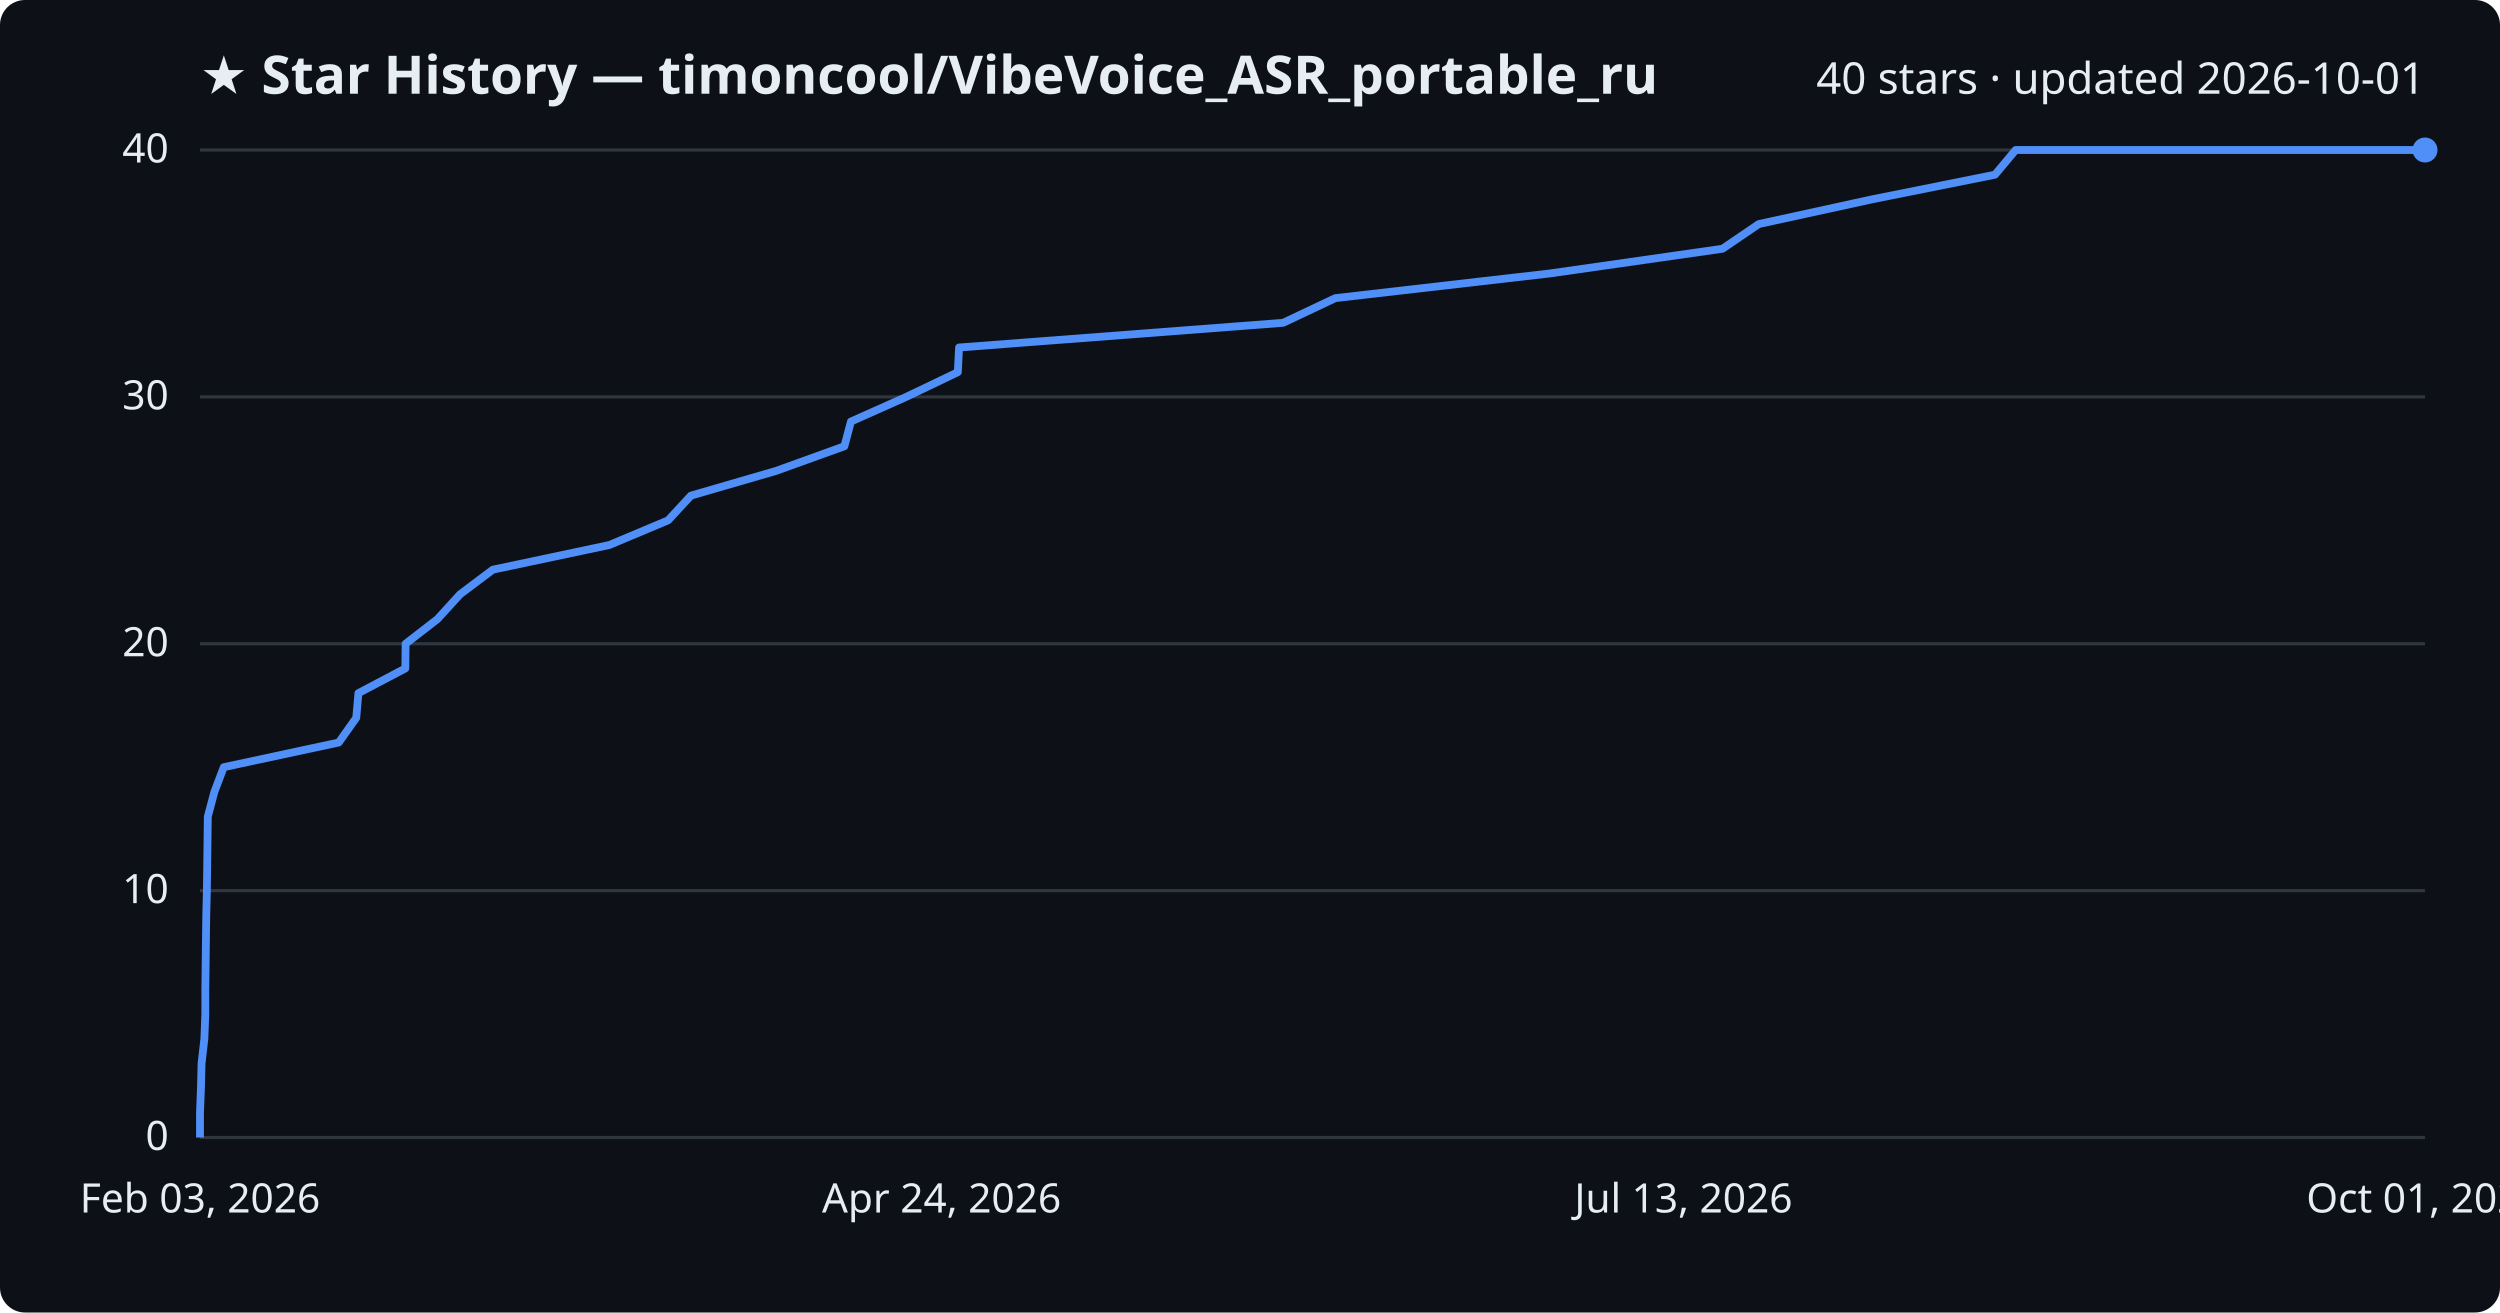
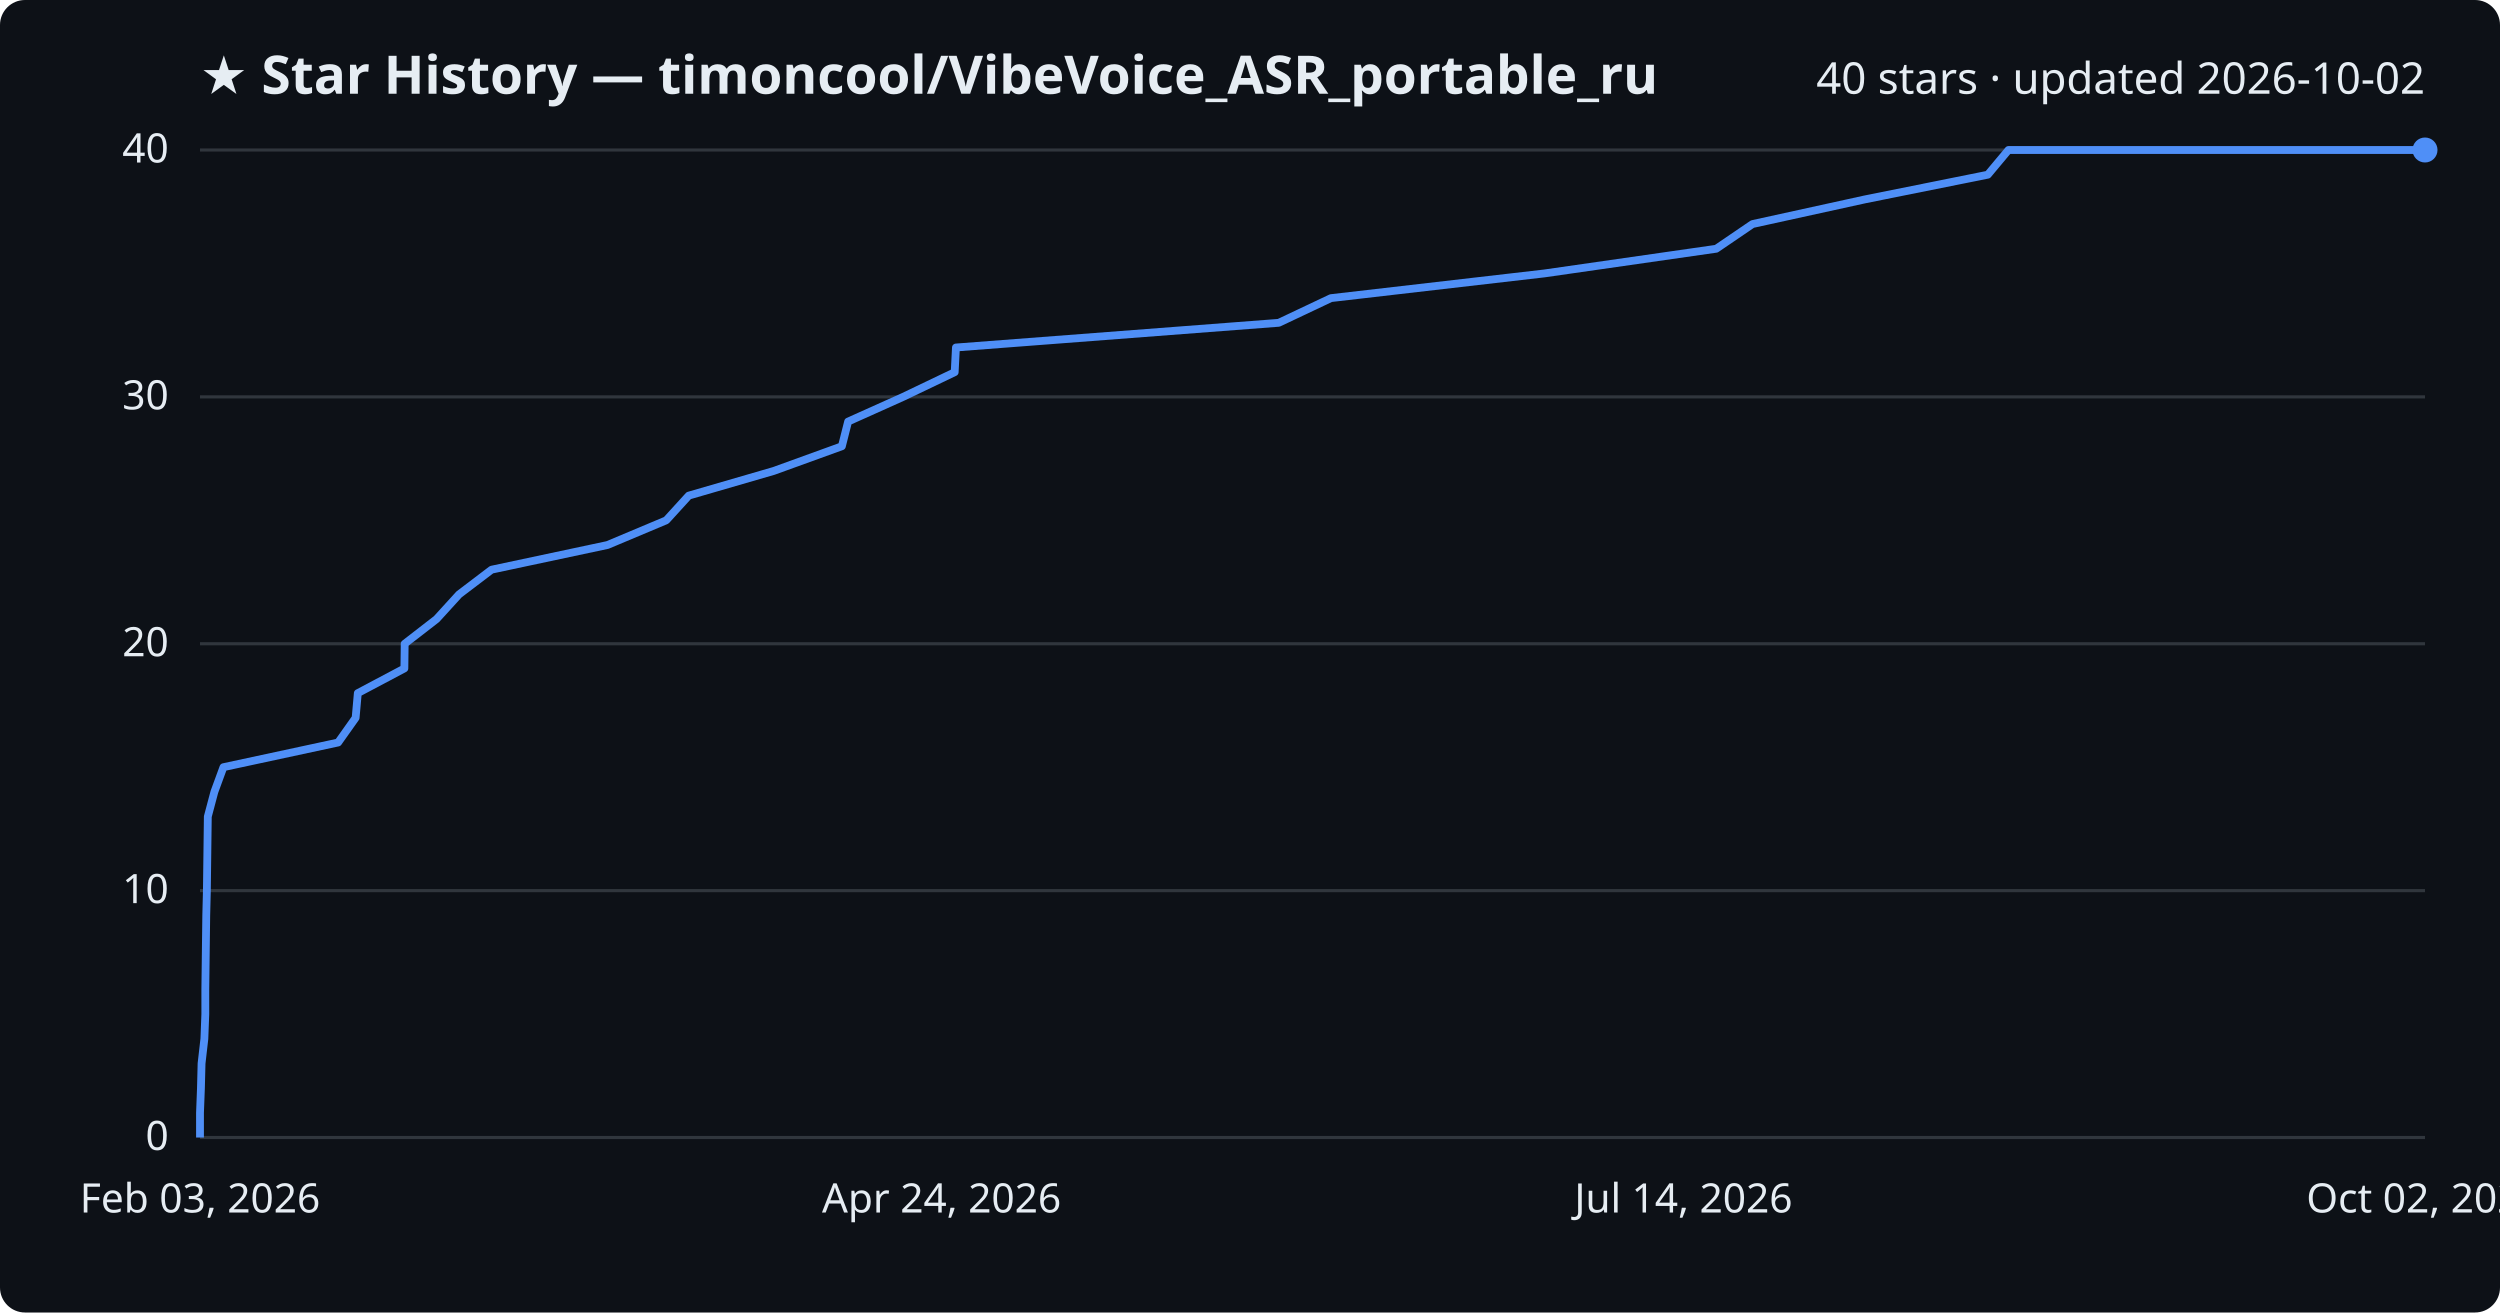
<svg xmlns="http://www.w3.org/2000/svg" viewBox="0 0 800 420" font-family="Segoe UI, sans-serif">
  <rect width="800" height="420" fill="#0d1117" rx="8" />
  <text x="64" y="30" fill="#e6edf3" font-size="17" font-weight="700">★ Star History — timoncool/VibeVoice_ASR_portable_ru</text>
-   <text x="776" y="30" fill="#e6edf3" font-size="14" text-anchor="end">40 stars · updated 2026-10-01</text>
+   <text x="776" y="30" fill="#e6edf3" font-size="14" text-anchor="end">40 stars · updated 2026-10-02</text>
  <line x1="64" y1="364.0" x2="776" y2="364.0" stroke="#30363d" stroke-width="1" />
  <text x="54" y="368.0" fill="#e6edf3" font-size="13" text-anchor="end">0</text>
  <line x1="64" y1="285.0" x2="776" y2="285.0" stroke="#30363d" stroke-width="1" />
  <text x="54" y="289.0" fill="#e6edf3" font-size="13" text-anchor="end">10</text>
  <line x1="64" y1="206.0" x2="776" y2="206.0" stroke="#30363d" stroke-width="1" />
  <text x="54" y="210.0" fill="#e6edf3" font-size="13" text-anchor="end">20</text>
  <line x1="64" y1="127.0" x2="776" y2="127.0" stroke="#30363d" stroke-width="1" />
  <text x="54" y="131.0" fill="#e6edf3" font-size="13" text-anchor="end">30</text>
  <line x1="64" y1="48.0" x2="776" y2="48.0" stroke="#30363d" stroke-width="1" />
  <text x="54" y="52.0" fill="#e6edf3" font-size="13" text-anchor="end">40</text>
-   <path d="M64.0,364.0 L64.0,356.1 L64.3,348.2 L64.5,340.3 L65.4,332.4 L65.7,324.5 L65.7,316.6 L65.8,308.7 L65.9,300.8 L66.0,292.9 L66.2,285.0 L66.3,277.1 L66.4,269.2 L66.5,261.3 L68.6,253.4 L71.6,245.5 L108.4,237.6 L114.0,229.7 L114.7,221.8 L129.7,213.9 L129.8,206.0 L140.0,198.1 L147.2,190.2 L157.7,182.3 L195.0,174.4 L213.8,166.5 L221.1,158.6 L248.3,150.7 L270.2,142.8 L272.3,134.9 L290.0,127.0 L306.5,119.1 L306.9,111.2 L410.6,103.3 L427.3,95.4 L496.0,87.5 L551.2,79.6 L562.8,71.7 L599.0,63.8 L638.4,55.9 L645.0,48.0 L776.0,48.0" fill="none" stroke="#4f8ff7" stroke-width="2.5" stroke-linejoin="round" />
+   <path d="M64.0,364.0 L64.0,356.1 L64.3,348.2 L64.5,340.3 L65.4,332.4 L65.7,324.5 L65.7,316.6 L65.8,308.7 L65.9,300.8 L66.0,292.9 L66.2,285.0 L66.3,277.1 L66.4,269.2 L66.5,261.3 L68.6,253.4 L71.5,245.5 L108.2,237.6 L113.8,229.7 L114.5,221.8 L129.4,213.9 L129.5,206.0 L139.7,198.1 L146.9,190.2 L157.3,182.3 L194.4,174.4 L213.2,166.5 L220.4,158.6 L247.6,150.7 L269.4,142.8 L271.4,134.9 L289.0,127.0 L305.5,119.1 L305.9,111.2 L409.2,103.3 L425.9,95.4 L494.2,87.5 L549.2,79.6 L560.8,71.7 L596.8,63.8 L636.1,55.9 L642.7,48.0 L776.0,48.0" fill="none" stroke="#4f8ff7" stroke-width="2.5" stroke-linejoin="round" />
  <circle cx="776.0" cy="48.0" r="4" fill="#4f8ff7" />
  <text x="64.0" y="388" fill="#e6edf3" font-size="13" text-anchor="middle">Feb 03, 2026</text>
  <text x="301.3" y="388" fill="#e6edf3" font-size="13" text-anchor="middle">Apr 24, 2026</text>
-   <text x="538.7" y="388" fill="#e6edf3" font-size="13" text-anchor="middle">Jul 13, 2026</text>
-   <text x="776.0" y="388" fill="#e6edf3" font-size="13" text-anchor="middle">Oct 01, 2026</text>
+   <text x="538.7" y="388" fill="#e6edf3" font-size="13" text-anchor="middle">Jul 14, 2026</text>
+   <text x="776.0" y="388" fill="#e6edf3" font-size="13" text-anchor="middle">Oct 02, 2026</text>
</svg>
